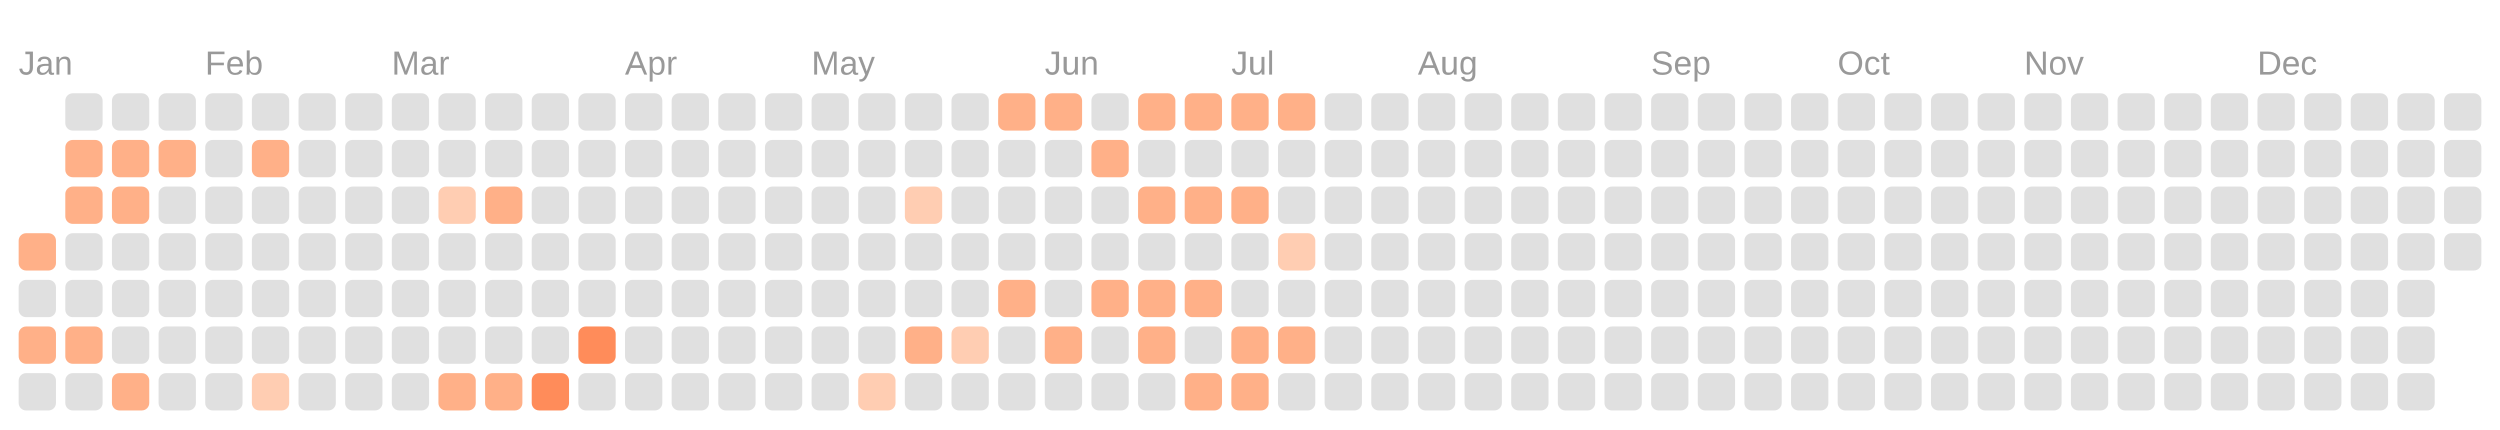
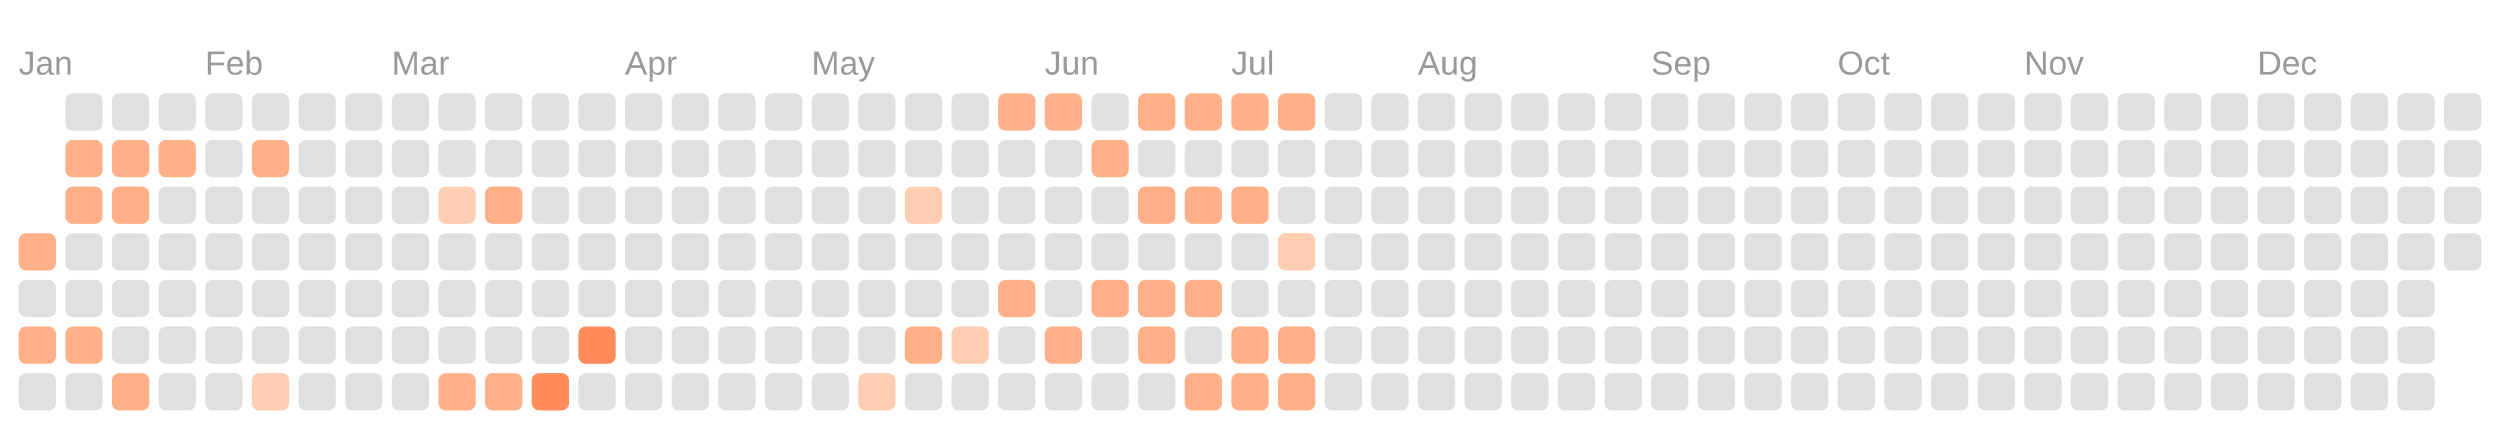
<svg xmlns="http://www.w3.org/2000/svg" viewBox="0 0 134.0 23.0">
  <rect fill="transparent" width="100%" height="100%" />
  <text fill="#999999" font-size="1.8" font-family="Arial" x="1" y="4">Jan</text>
  <text fill="#999999" font-size="1.8" font-family="Arial" x="11" y="4">Feb</text>
  <text fill="#999999" font-size="1.8" font-family="Arial" x="21" y="4">Mar</text>
  <text fill="#999999" font-size="1.8" font-family="Arial" x="33.5" y="4">Apr</text>
  <text fill="#999999" font-size="1.8" font-family="Arial" x="43.5" y="4">May</text>
  <text fill="#999999" font-size="1.8" font-family="Arial" x="56" y="4">Jun</text>
  <text fill="#999999" font-size="1.8" font-family="Arial" x="66" y="4">Jul</text>
  <text fill="#999999" font-size="1.8" font-family="Arial" x="76" y="4">Aug</text>
  <text fill="#999999" font-size="1.8" font-family="Arial" x="88.5" y="4">Sep</text>
  <text fill="#999999" font-size="1.8" font-family="Arial" x="98.5" y="4">Oct</text>
  <text fill="#999999" font-size="1.8" font-family="Arial" x="108.5" y="4">Nov</text>
  <text fill="#999999" font-size="1.8" font-family="Arial" x="121" y="4">Dec</text>
  <rect fill="#ffb088" width="2" height="2" x="1" y="12.5" rx="0.4" />
  <rect fill="#e0e0e0" width="2" height="2" x="1" y="15" rx="0.4" />
  <rect fill="#ffb088" width="2" height="2" x="1" y="17.5" rx="0.4" />
  <rect fill="#e0e0e0" width="2" height="2" x="1" y="20" rx="0.4" />
  <rect fill="#e0e0e0" width="2" height="2" x="3.5" y="5" rx="0.4" />
  <rect fill="#ffb088" width="2" height="2" x="3.5" y="7.5" rx="0.4" />
  <rect fill="#ffb088" width="2" height="2" x="3.5" y="10" rx="0.4" />
  <rect fill="#e0e0e0" width="2" height="2" x="3.5" y="12.5" rx="0.4" />
  <rect fill="#e0e0e0" width="2" height="2" x="3.5" y="15" rx="0.4" />
  <rect fill="#ffb088" width="2" height="2" x="3.5" y="17.5" rx="0.4" />
  <rect fill="#e0e0e0" width="2" height="2" x="3.5" y="20" rx="0.4" />
  <rect fill="#e0e0e0" width="2" height="2" x="6" y="5" rx="0.4" />
  <rect fill="#ffb088" width="2" height="2" x="6" y="7.5" rx="0.4" />
  <rect fill="#ffb088" width="2" height="2" x="6" y="10" rx="0.4" />
  <rect fill="#e0e0e0" width="2" height="2" x="6" y="12.5" rx="0.4" />
  <rect fill="#e0e0e0" width="2" height="2" x="6" y="15" rx="0.4" />
  <rect fill="#e0e0e0" width="2" height="2" x="6" y="17.5" rx="0.4" />
  <rect fill="#ffb088" width="2" height="2" x="6" y="20" rx="0.4" />
  <rect fill="#e0e0e0" width="2" height="2" x="8.5" y="5" rx="0.4" />
  <rect fill="#ffb088" width="2" height="2" x="8.5" y="7.5" rx="0.4" />
  <rect fill="#e0e0e0" width="2" height="2" x="8.5" y="10" rx="0.4" />
  <rect fill="#e0e0e0" width="2" height="2" x="8.5" y="12.5" rx="0.4" />
  <rect fill="#e0e0e0" width="2" height="2" x="8.5" y="15" rx="0.4" />
  <rect fill="#e0e0e0" width="2" height="2" x="8.5" y="17.5" rx="0.4" />
  <rect fill="#e0e0e0" width="2" height="2" x="8.5" y="20" rx="0.4" />
  <rect fill="#e0e0e0" width="2" height="2" x="11" y="5" rx="0.4" />
  <rect fill="#e0e0e0" width="2" height="2" x="11" y="7.5" rx="0.4" />
  <rect fill="#e0e0e0" width="2" height="2" x="11" y="10" rx="0.4" />
  <rect fill="#e0e0e0" width="2" height="2" x="11" y="12.5" rx="0.4" />
  <rect fill="#e0e0e0" width="2" height="2" x="11" y="15" rx="0.4" />
  <rect fill="#e0e0e0" width="2" height="2" x="11" y="17.5" rx="0.4" />
  <rect fill="#e0e0e0" width="2" height="2" x="11" y="20" rx="0.4" />
  <rect fill="#e0e0e0" width="2" height="2" x="13.5" y="5" rx="0.4" />
  <rect fill="#ffb088" width="2" height="2" x="13.5" y="7.5" rx="0.4" />
  <rect fill="#e0e0e0" width="2" height="2" x="13.5" y="10" rx="0.4" />
  <rect fill="#e0e0e0" width="2" height="2" x="13.5" y="12.5" rx="0.4" />
  <rect fill="#e0e0e0" width="2" height="2" x="13.5" y="15" rx="0.4" />
  <rect fill="#e0e0e0" width="2" height="2" x="13.5" y="17.5" rx="0.4" />
  <rect fill="#ffcdb2" width="2" height="2" x="13.5" y="20" rx="0.4" />
  <rect fill="#e0e0e0" width="2" height="2" x="16" y="5" rx="0.4" />
  <rect fill="#e0e0e0" width="2" height="2" x="16" y="7.5" rx="0.4" />
  <rect fill="#e0e0e0" width="2" height="2" x="16" y="10" rx="0.4" />
  <rect fill="#e0e0e0" width="2" height="2" x="16" y="12.5" rx="0.4" />
  <rect fill="#e0e0e0" width="2" height="2" x="16" y="15" rx="0.4" />
  <rect fill="#e0e0e0" width="2" height="2" x="16" y="17.5" rx="0.4" />
  <rect fill="#e0e0e0" width="2" height="2" x="16" y="20" rx="0.4" />
  <rect fill="#e0e0e0" width="2" height="2" x="18.5" y="5" rx="0.4" />
  <rect fill="#e0e0e0" width="2" height="2" x="18.5" y="7.5" rx="0.4" />
  <rect fill="#e0e0e0" width="2" height="2" x="18.5" y="10" rx="0.4" />
  <rect fill="#e0e0e0" width="2" height="2" x="18.5" y="12.5" rx="0.4" />
  <rect fill="#e0e0e0" width="2" height="2" x="18.5" y="15" rx="0.4" />
  <rect fill="#e0e0e0" width="2" height="2" x="18.5" y="17.5" rx="0.4" />
  <rect fill="#e0e0e0" width="2" height="2" x="18.5" y="20" rx="0.4" />
  <rect fill="#e0e0e0" width="2" height="2" x="21" y="5" rx="0.4" />
  <rect fill="#e0e0e0" width="2" height="2" x="21" y="7.5" rx="0.4" />
  <rect fill="#e0e0e0" width="2" height="2" x="21" y="10" rx="0.4" />
  <rect fill="#e0e0e0" width="2" height="2" x="21" y="12.5" rx="0.4" />
  <rect fill="#e0e0e0" width="2" height="2" x="21" y="15" rx="0.4" />
  <rect fill="#e0e0e0" width="2" height="2" x="21" y="17.5" rx="0.4" />
  <rect fill="#e0e0e0" width="2" height="2" x="21" y="20" rx="0.4" />
  <rect fill="#e0e0e0" width="2" height="2" x="23.5" y="5" rx="0.4" />
  <rect fill="#e0e0e0" width="2" height="2" x="23.5" y="7.5" rx="0.4" />
  <rect fill="#ffcdb2" width="2" height="2" x="23.5" y="10" rx="0.4" />
  <rect fill="#e0e0e0" width="2" height="2" x="23.5" y="12.5" rx="0.4" />
  <rect fill="#e0e0e0" width="2" height="2" x="23.5" y="15" rx="0.4" />
  <rect fill="#e0e0e0" width="2" height="2" x="23.5" y="17.5" rx="0.4" />
  <rect fill="#ffb088" width="2" height="2" x="23.5" y="20" rx="0.4" />
  <rect fill="#e0e0e0" width="2" height="2" x="26" y="5" rx="0.4" />
  <rect fill="#e0e0e0" width="2" height="2" x="26" y="7.5" rx="0.4" />
  <rect fill="#ffb088" width="2" height="2" x="26" y="10" rx="0.4" />
  <rect fill="#e0e0e0" width="2" height="2" x="26" y="12.5" rx="0.4" />
  <rect fill="#e0e0e0" width="2" height="2" x="26" y="15" rx="0.4" />
  <rect fill="#e0e0e0" width="2" height="2" x="26" y="17.5" rx="0.4" />
  <rect fill="#ffb088" width="2" height="2" x="26" y="20" rx="0.4" />
  <rect fill="#e0e0e0" width="2" height="2" x="28.5" y="5" rx="0.4" />
  <rect fill="#e0e0e0" width="2" height="2" x="28.5" y="7.5" rx="0.4" />
  <rect fill="#e0e0e0" width="2" height="2" x="28.5" y="10" rx="0.4" />
  <rect fill="#e0e0e0" width="2" height="2" x="28.5" y="12.5" rx="0.4" />
  <rect fill="#e0e0e0" width="2" height="2" x="28.5" y="15" rx="0.4" />
  <rect fill="#e0e0e0" width="2" height="2" x="28.5" y="17.5" rx="0.4" />
  <rect fill="#ff8c5a" width="2" height="2" x="28.5" y="20" rx="0.4" />
  <rect fill="#e0e0e0" width="2" height="2" x="31" y="5" rx="0.4" />
  <rect fill="#e0e0e0" width="2" height="2" x="31" y="7.5" rx="0.4" />
  <rect fill="#e0e0e0" width="2" height="2" x="31" y="10" rx="0.4" />
  <rect fill="#e0e0e0" width="2" height="2" x="31" y="12.5" rx="0.4" />
  <rect fill="#e0e0e0" width="2" height="2" x="31" y="15" rx="0.4" />
  <rect fill="#ff8c5a" width="2" height="2" x="31" y="17.5" rx="0.4" />
  <rect fill="#e0e0e0" width="2" height="2" x="31" y="20" rx="0.4" />
  <rect fill="#e0e0e0" width="2" height="2" x="33.5" y="5" rx="0.4" />
  <rect fill="#e0e0e0" width="2" height="2" x="33.5" y="7.5" rx="0.4" />
  <rect fill="#e0e0e0" width="2" height="2" x="33.5" y="10" rx="0.4" />
  <rect fill="#e0e0e0" width="2" height="2" x="33.5" y="12.5" rx="0.4" />
  <rect fill="#e0e0e0" width="2" height="2" x="33.5" y="15" rx="0.4" />
  <rect fill="#e0e0e0" width="2" height="2" x="33.5" y="17.5" rx="0.4" />
  <rect fill="#e0e0e0" width="2" height="2" x="33.5" y="20" rx="0.4" />
  <rect fill="#e0e0e0" width="2" height="2" x="36" y="5" rx="0.4" />
  <rect fill="#e0e0e0" width="2" height="2" x="36" y="7.5" rx="0.4" />
  <rect fill="#e0e0e0" width="2" height="2" x="36" y="10" rx="0.4" />
  <rect fill="#e0e0e0" width="2" height="2" x="36" y="12.5" rx="0.4" />
  <rect fill="#e0e0e0" width="2" height="2" x="36" y="15" rx="0.4" />
  <rect fill="#e0e0e0" width="2" height="2" x="36" y="17.5" rx="0.4" />
  <rect fill="#e0e0e0" width="2" height="2" x="36" y="20" rx="0.4" />
  <rect fill="#e0e0e0" width="2" height="2" x="38.5" y="5" rx="0.4" />
  <rect fill="#e0e0e0" width="2" height="2" x="38.5" y="7.5" rx="0.4" />
  <rect fill="#e0e0e0" width="2" height="2" x="38.5" y="10" rx="0.4" />
  <rect fill="#e0e0e0" width="2" height="2" x="38.5" y="12.5" rx="0.4" />
  <rect fill="#e0e0e0" width="2" height="2" x="38.5" y="15" rx="0.4" />
  <rect fill="#e0e0e0" width="2" height="2" x="38.5" y="17.5" rx="0.4" />
  <rect fill="#e0e0e0" width="2" height="2" x="38.5" y="20" rx="0.4" />
  <rect fill="#e0e0e0" width="2" height="2" x="41" y="5" rx="0.4" />
  <rect fill="#e0e0e0" width="2" height="2" x="41" y="7.5" rx="0.4" />
  <rect fill="#e0e0e0" width="2" height="2" x="41" y="10" rx="0.4" />
  <rect fill="#e0e0e0" width="2" height="2" x="41" y="12.5" rx="0.4" />
  <rect fill="#e0e0e0" width="2" height="2" x="41" y="15" rx="0.4" />
  <rect fill="#e0e0e0" width="2" height="2" x="41" y="17.5" rx="0.4" />
  <rect fill="#e0e0e0" width="2" height="2" x="41" y="20" rx="0.4" />
  <rect fill="#e0e0e0" width="2" height="2" x="43.5" y="5" rx="0.4" />
  <rect fill="#e0e0e0" width="2" height="2" x="43.5" y="7.5" rx="0.4" />
  <rect fill="#e0e0e0" width="2" height="2" x="43.5" y="10" rx="0.4" />
  <rect fill="#e0e0e0" width="2" height="2" x="43.5" y="12.5" rx="0.4" />
  <rect fill="#e0e0e0" width="2" height="2" x="43.5" y="15" rx="0.4" />
  <rect fill="#e0e0e0" width="2" height="2" x="43.5" y="17.5" rx="0.4" />
  <rect fill="#e0e0e0" width="2" height="2" x="43.5" y="20" rx="0.4" />
  <rect fill="#e0e0e0" width="2" height="2" x="46" y="5" rx="0.4" />
  <rect fill="#e0e0e0" width="2" height="2" x="46" y="7.5" rx="0.4" />
  <rect fill="#e0e0e0" width="2" height="2" x="46" y="10" rx="0.4" />
  <rect fill="#e0e0e0" width="2" height="2" x="46" y="12.5" rx="0.4" />
  <rect fill="#e0e0e0" width="2" height="2" x="46" y="15" rx="0.4" />
  <rect fill="#e0e0e0" width="2" height="2" x="46" y="17.5" rx="0.4" />
  <rect fill="#ffcdb2" width="2" height="2" x="46" y="20" rx="0.4" />
  <rect fill="#e0e0e0" width="2" height="2" x="48.5" y="5" rx="0.4" />
  <rect fill="#e0e0e0" width="2" height="2" x="48.5" y="7.5" rx="0.4" />
  <rect fill="#ffcdb2" width="2" height="2" x="48.5" y="10" rx="0.4" />
  <rect fill="#e0e0e0" width="2" height="2" x="48.5" y="12.5" rx="0.4" />
  <rect fill="#e0e0e0" width="2" height="2" x="48.5" y="15" rx="0.4" />
  <rect fill="#ffb088" width="2" height="2" x="48.5" y="17.5" rx="0.4" />
  <rect fill="#e0e0e0" width="2" height="2" x="48.5" y="20" rx="0.4" />
  <rect fill="#e0e0e0" width="2" height="2" x="51" y="5" rx="0.4" />
  <rect fill="#e0e0e0" width="2" height="2" x="51" y="7.5" rx="0.4" />
  <rect fill="#e0e0e0" width="2" height="2" x="51" y="10" rx="0.4" />
  <rect fill="#e0e0e0" width="2" height="2" x="51" y="12.5" rx="0.4" />
  <rect fill="#e0e0e0" width="2" height="2" x="51" y="15" rx="0.4" />
  <rect fill="#ffcdb2" width="2" height="2" x="51" y="17.5" rx="0.4" />
  <rect fill="#e0e0e0" width="2" height="2" x="51" y="20" rx="0.4" />
  <rect fill="#ffb088" width="2" height="2" x="53.5" y="5" rx="0.4" />
  <rect fill="#e0e0e0" width="2" height="2" x="53.5" y="7.5" rx="0.4" />
  <rect fill="#e0e0e0" width="2" height="2" x="53.5" y="10" rx="0.4" />
  <rect fill="#e0e0e0" width="2" height="2" x="53.5" y="12.5" rx="0.4" />
  <rect fill="#ffb088" width="2" height="2" x="53.5" y="15" rx="0.4" />
  <rect fill="#e0e0e0" width="2" height="2" x="53.5" y="17.5" rx="0.4" />
  <rect fill="#e0e0e0" width="2" height="2" x="53.5" y="20" rx="0.4" />
  <rect fill="#ffb088" width="2" height="2" x="56" y="5" rx="0.4" />
  <rect fill="#e0e0e0" width="2" height="2" x="56" y="7.5" rx="0.4" />
  <rect fill="#e0e0e0" width="2" height="2" x="56" y="10" rx="0.4" />
  <rect fill="#e0e0e0" width="2" height="2" x="56" y="12.5" rx="0.4" />
  <rect fill="#e0e0e0" width="2" height="2" x="56" y="15" rx="0.4" />
  <rect fill="#ffb088" width="2" height="2" x="56" y="17.5" rx="0.4" />
  <rect fill="#e0e0e0" width="2" height="2" x="56" y="20" rx="0.4" />
  <rect fill="#e0e0e0" width="2" height="2" x="58.5" y="5" rx="0.4" />
  <rect fill="#ffb088" width="2" height="2" x="58.5" y="7.5" rx="0.4" />
  <rect fill="#e0e0e0" width="2" height="2" x="58.5" y="10" rx="0.4" />
  <rect fill="#e0e0e0" width="2" height="2" x="58.5" y="12.5" rx="0.4" />
  <rect fill="#ffb088" width="2" height="2" x="58.5" y="15" rx="0.4" />
  <rect fill="#e0e0e0" width="2" height="2" x="58.5" y="17.5" rx="0.4" />
  <rect fill="#e0e0e0" width="2" height="2" x="58.5" y="20" rx="0.4" />
  <rect fill="#ffb088" width="2" height="2" x="61" y="5" rx="0.4" />
  <rect fill="#e0e0e0" width="2" height="2" x="61" y="7.5" rx="0.4" />
  <rect fill="#ffb088" width="2" height="2" x="61" y="10" rx="0.4" />
  <rect fill="#e0e0e0" width="2" height="2" x="61" y="12.5" rx="0.4" />
  <rect fill="#ffb088" width="2" height="2" x="61" y="15" rx="0.4" />
  <rect fill="#ffb088" width="2" height="2" x="61" y="17.5" rx="0.4" />
  <rect fill="#e0e0e0" width="2" height="2" x="61" y="20" rx="0.4" />
  <rect fill="#ffb088" width="2" height="2" x="63.5" y="5" rx="0.4" />
  <rect fill="#e0e0e0" width="2" height="2" x="63.5" y="7.5" rx="0.4" />
  <rect fill="#ffb088" width="2" height="2" x="63.5" y="10" rx="0.4" />
  <rect fill="#e0e0e0" width="2" height="2" x="63.5" y="12.5" rx="0.4" />
  <rect fill="#ffb088" width="2" height="2" x="63.5" y="15" rx="0.4" />
  <rect fill="#e0e0e0" width="2" height="2" x="63.5" y="17.5" rx="0.4" />
  <rect fill="#ffb088" width="2" height="2" x="63.5" y="20" rx="0.4" />
  <rect fill="#ffb088" width="2" height="2" x="66" y="5" rx="0.4" />
  <rect fill="#e0e0e0" width="2" height="2" x="66" y="7.5" rx="0.4" />
  <rect fill="#ffb088" width="2" height="2" x="66" y="10" rx="0.4" />
  <rect fill="#e0e0e0" width="2" height="2" x="66" y="12.5" rx="0.4" />
  <rect fill="#e0e0e0" width="2" height="2" x="66" y="15" rx="0.4" />
  <rect fill="#ffb088" width="2" height="2" x="66" y="17.5" rx="0.4" />
  <rect fill="#ffb088" width="2" height="2" x="66" y="20" rx="0.4" />
  <rect fill="#ffb088" width="2" height="2" x="68.5" y="5" rx="0.4" />
  <rect fill="#e0e0e0" width="2" height="2" x="68.5" y="7.5" rx="0.4" />
  <rect fill="#e0e0e0" width="2" height="2" x="68.5" y="10" rx="0.4" />
  <rect fill="#ffcdb2" width="2" height="2" x="68.5" y="12.5" rx="0.4" />
  <rect fill="#e0e0e0" width="2" height="2" x="68.5" y="15" rx="0.4" />
  <rect fill="#ffb088" width="2" height="2" x="68.5" y="17.5" rx="0.4" />
-   <rect fill="#e0e0e0" width="2" height="2" x="68.5" y="20" rx="0.4" />
+   <rect fill="#ffb088" width="2" height="2" x="68.5" y="20" rx="0.4" />
  <rect fill="#e0e0e0" width="2" height="2" x="71" y="5" rx="0.4" />
  <rect fill="#e0e0e0" width="2" height="2" x="71" y="7.5" rx="0.4" />
  <rect fill="#e0e0e0" width="2" height="2" x="71" y="10" rx="0.4" />
  <rect fill="#e0e0e0" width="2" height="2" x="71" y="12.5" rx="0.4" />
  <rect fill="#e0e0e0" width="2" height="2" x="71" y="15" rx="0.4" />
  <rect fill="#e0e0e0" width="2" height="2" x="71" y="17.5" rx="0.4" />
  <rect fill="#e0e0e0" width="2" height="2" x="71" y="20" rx="0.4" />
  <rect fill="#e0e0e0" width="2" height="2" x="73.5" y="5" rx="0.4" />
  <rect fill="#e0e0e0" width="2" height="2" x="73.5" y="7.5" rx="0.4" />
  <rect fill="#e0e0e0" width="2" height="2" x="73.5" y="10" rx="0.4" />
  <rect fill="#e0e0e0" width="2" height="2" x="73.5" y="12.5" rx="0.4" />
  <rect fill="#e0e0e0" width="2" height="2" x="73.5" y="15" rx="0.4" />
  <rect fill="#e0e0e0" width="2" height="2" x="73.5" y="17.5" rx="0.4" />
  <rect fill="#e0e0e0" width="2" height="2" x="73.5" y="20" rx="0.4" />
  <rect fill="#e0e0e0" width="2" height="2" x="76" y="5" rx="0.4" />
  <rect fill="#e0e0e0" width="2" height="2" x="76" y="7.5" rx="0.4" />
  <rect fill="#e0e0e0" width="2" height="2" x="76" y="10" rx="0.4" />
  <rect fill="#e0e0e0" width="2" height="2" x="76" y="12.5" rx="0.4" />
  <rect fill="#e0e0e0" width="2" height="2" x="76" y="15" rx="0.4" />
  <rect fill="#e0e0e0" width="2" height="2" x="76" y="17.5" rx="0.4" />
  <rect fill="#e0e0e0" width="2" height="2" x="76" y="20" rx="0.4" />
  <rect fill="#e0e0e0" width="2" height="2" x="78.5" y="5" rx="0.4" />
  <rect fill="#e0e0e0" width="2" height="2" x="78.5" y="7.5" rx="0.4" />
  <rect fill="#e0e0e0" width="2" height="2" x="78.5" y="10" rx="0.4" />
  <rect fill="#e0e0e0" width="2" height="2" x="78.5" y="12.5" rx="0.4" />
  <rect fill="#e0e0e0" width="2" height="2" x="78.5" y="15" rx="0.4" />
  <rect fill="#e0e0e0" width="2" height="2" x="78.5" y="17.5" rx="0.4" />
  <rect fill="#e0e0e0" width="2" height="2" x="78.5" y="20" rx="0.4" />
  <rect fill="#e0e0e0" width="2" height="2" x="81" y="5" rx="0.4" />
  <rect fill="#e0e0e0" width="2" height="2" x="81" y="7.5" rx="0.4" />
  <rect fill="#e0e0e0" width="2" height="2" x="81" y="10" rx="0.4" />
  <rect fill="#e0e0e0" width="2" height="2" x="81" y="12.5" rx="0.4" />
  <rect fill="#e0e0e0" width="2" height="2" x="81" y="15" rx="0.4" />
  <rect fill="#e0e0e0" width="2" height="2" x="81" y="17.5" rx="0.4" />
  <rect fill="#e0e0e0" width="2" height="2" x="81" y="20" rx="0.4" />
  <rect fill="#e0e0e0" width="2" height="2" x="83.5" y="5" rx="0.4" />
  <rect fill="#e0e0e0" width="2" height="2" x="83.5" y="7.5" rx="0.4" />
  <rect fill="#e0e0e0" width="2" height="2" x="83.5" y="10" rx="0.4" />
  <rect fill="#e0e0e0" width="2" height="2" x="83.5" y="12.5" rx="0.4" />
  <rect fill="#e0e0e0" width="2" height="2" x="83.5" y="15" rx="0.4" />
  <rect fill="#e0e0e0" width="2" height="2" x="83.5" y="17.5" rx="0.4" />
  <rect fill="#e0e0e0" width="2" height="2" x="83.5" y="20" rx="0.4" />
  <rect fill="#e0e0e0" width="2" height="2" x="86" y="5" rx="0.4" />
  <rect fill="#e0e0e0" width="2" height="2" x="86" y="7.5" rx="0.4" />
  <rect fill="#e0e0e0" width="2" height="2" x="86" y="10" rx="0.4" />
  <rect fill="#e0e0e0" width="2" height="2" x="86" y="12.5" rx="0.4" />
  <rect fill="#e0e0e0" width="2" height="2" x="86" y="15" rx="0.4" />
  <rect fill="#e0e0e0" width="2" height="2" x="86" y="17.5" rx="0.4" />
  <rect fill="#e0e0e0" width="2" height="2" x="86" y="20" rx="0.4" />
  <rect fill="#e0e0e0" width="2" height="2" x="88.5" y="5" rx="0.4" />
  <rect fill="#e0e0e0" width="2" height="2" x="88.5" y="7.5" rx="0.4" />
  <rect fill="#e0e0e0" width="2" height="2" x="88.5" y="10" rx="0.4" />
  <rect fill="#e0e0e0" width="2" height="2" x="88.5" y="12.5" rx="0.4" />
  <rect fill="#e0e0e0" width="2" height="2" x="88.5" y="15" rx="0.4" />
  <rect fill="#e0e0e0" width="2" height="2" x="88.5" y="17.5" rx="0.4" />
  <rect fill="#e0e0e0" width="2" height="2" x="88.5" y="20" rx="0.4" />
  <rect fill="#e0e0e0" width="2" height="2" x="91" y="5" rx="0.4" />
  <rect fill="#e0e0e0" width="2" height="2" x="91" y="7.5" rx="0.4" />
  <rect fill="#e0e0e0" width="2" height="2" x="91" y="10" rx="0.4" />
  <rect fill="#e0e0e0" width="2" height="2" x="91" y="12.5" rx="0.4" />
  <rect fill="#e0e0e0" width="2" height="2" x="91" y="15" rx="0.4" />
  <rect fill="#e0e0e0" width="2" height="2" x="91" y="17.5" rx="0.4" />
  <rect fill="#e0e0e0" width="2" height="2" x="91" y="20" rx="0.4" />
  <rect fill="#e0e0e0" width="2" height="2" x="93.5" y="5" rx="0.4" />
  <rect fill="#e0e0e0" width="2" height="2" x="93.5" y="7.5" rx="0.4" />
  <rect fill="#e0e0e0" width="2" height="2" x="93.5" y="10" rx="0.4" />
  <rect fill="#e0e0e0" width="2" height="2" x="93.5" y="12.5" rx="0.4" />
  <rect fill="#e0e0e0" width="2" height="2" x="93.5" y="15" rx="0.4" />
  <rect fill="#e0e0e0" width="2" height="2" x="93.5" y="17.5" rx="0.4" />
  <rect fill="#e0e0e0" width="2" height="2" x="93.5" y="20" rx="0.4" />
  <rect fill="#e0e0e0" width="2" height="2" x="96" y="5" rx="0.4" />
  <rect fill="#e0e0e0" width="2" height="2" x="96" y="7.5" rx="0.4" />
  <rect fill="#e0e0e0" width="2" height="2" x="96" y="10" rx="0.4" />
  <rect fill="#e0e0e0" width="2" height="2" x="96" y="12.5" rx="0.4" />
  <rect fill="#e0e0e0" width="2" height="2" x="96" y="15" rx="0.4" />
  <rect fill="#e0e0e0" width="2" height="2" x="96" y="17.5" rx="0.4" />
  <rect fill="#e0e0e0" width="2" height="2" x="96" y="20" rx="0.4" />
  <rect fill="#e0e0e0" width="2" height="2" x="98.5" y="5" rx="0.4" />
  <rect fill="#e0e0e0" width="2" height="2" x="98.5" y="7.5" rx="0.4" />
  <rect fill="#e0e0e0" width="2" height="2" x="98.5" y="10" rx="0.4" />
  <rect fill="#e0e0e0" width="2" height="2" x="98.5" y="12.5" rx="0.4" />
  <rect fill="#e0e0e0" width="2" height="2" x="98.5" y="15" rx="0.4" />
  <rect fill="#e0e0e0" width="2" height="2" x="98.5" y="17.5" rx="0.4" />
  <rect fill="#e0e0e0" width="2" height="2" x="98.5" y="20" rx="0.4" />
  <rect fill="#e0e0e0" width="2" height="2" x="101" y="5" rx="0.4" />
  <rect fill="#e0e0e0" width="2" height="2" x="101" y="7.5" rx="0.4" />
  <rect fill="#e0e0e0" width="2" height="2" x="101" y="10" rx="0.4" />
  <rect fill="#e0e0e0" width="2" height="2" x="101" y="12.5" rx="0.4" />
  <rect fill="#e0e0e0" width="2" height="2" x="101" y="15" rx="0.4" />
  <rect fill="#e0e0e0" width="2" height="2" x="101" y="17.5" rx="0.4" />
  <rect fill="#e0e0e0" width="2" height="2" x="101" y="20" rx="0.4" />
  <rect fill="#e0e0e0" width="2" height="2" x="103.5" y="5" rx="0.4" />
  <rect fill="#e0e0e0" width="2" height="2" x="103.5" y="7.5" rx="0.4" />
  <rect fill="#e0e0e0" width="2" height="2" x="103.5" y="10" rx="0.4" />
  <rect fill="#e0e0e0" width="2" height="2" x="103.5" y="12.5" rx="0.4" />
  <rect fill="#e0e0e0" width="2" height="2" x="103.5" y="15" rx="0.4" />
  <rect fill="#e0e0e0" width="2" height="2" x="103.5" y="17.5" rx="0.4" />
  <rect fill="#e0e0e0" width="2" height="2" x="103.5" y="20" rx="0.4" />
  <rect fill="#e0e0e0" width="2" height="2" x="106" y="5" rx="0.4" />
  <rect fill="#e0e0e0" width="2" height="2" x="106" y="7.5" rx="0.4" />
  <rect fill="#e0e0e0" width="2" height="2" x="106" y="10" rx="0.4" />
  <rect fill="#e0e0e0" width="2" height="2" x="106" y="12.5" rx="0.4" />
  <rect fill="#e0e0e0" width="2" height="2" x="106" y="15" rx="0.4" />
  <rect fill="#e0e0e0" width="2" height="2" x="106" y="17.5" rx="0.4" />
  <rect fill="#e0e0e0" width="2" height="2" x="106" y="20" rx="0.4" />
  <rect fill="#e0e0e0" width="2" height="2" x="108.5" y="5" rx="0.4" />
  <rect fill="#e0e0e0" width="2" height="2" x="108.5" y="7.5" rx="0.4" />
  <rect fill="#e0e0e0" width="2" height="2" x="108.5" y="10" rx="0.4" />
  <rect fill="#e0e0e0" width="2" height="2" x="108.5" y="12.5" rx="0.4" />
  <rect fill="#e0e0e0" width="2" height="2" x="108.5" y="15" rx="0.4" />
  <rect fill="#e0e0e0" width="2" height="2" x="108.5" y="17.5" rx="0.4" />
  <rect fill="#e0e0e0" width="2" height="2" x="108.5" y="20" rx="0.4" />
  <rect fill="#e0e0e0" width="2" height="2" x="111" y="5" rx="0.4" />
  <rect fill="#e0e0e0" width="2" height="2" x="111" y="7.5" rx="0.4" />
  <rect fill="#e0e0e0" width="2" height="2" x="111" y="10" rx="0.4" />
  <rect fill="#e0e0e0" width="2" height="2" x="111" y="12.5" rx="0.4" />
  <rect fill="#e0e0e0" width="2" height="2" x="111" y="15" rx="0.4" />
  <rect fill="#e0e0e0" width="2" height="2" x="111" y="17.5" rx="0.4" />
  <rect fill="#e0e0e0" width="2" height="2" x="111" y="20" rx="0.4" />
  <rect fill="#e0e0e0" width="2" height="2" x="113.5" y="5" rx="0.4" />
  <rect fill="#e0e0e0" width="2" height="2" x="113.5" y="7.5" rx="0.4" />
  <rect fill="#e0e0e0" width="2" height="2" x="113.5" y="10" rx="0.4" />
  <rect fill="#e0e0e0" width="2" height="2" x="113.5" y="12.5" rx="0.4" />
  <rect fill="#e0e0e0" width="2" height="2" x="113.5" y="15" rx="0.4" />
  <rect fill="#e0e0e0" width="2" height="2" x="113.5" y="17.5" rx="0.4" />
  <rect fill="#e0e0e0" width="2" height="2" x="113.5" y="20" rx="0.4" />
  <rect fill="#e0e0e0" width="2" height="2" x="116" y="5" rx="0.4" />
  <rect fill="#e0e0e0" width="2" height="2" x="116" y="7.5" rx="0.4" />
  <rect fill="#e0e0e0" width="2" height="2" x="116" y="10" rx="0.4" />
  <rect fill="#e0e0e0" width="2" height="2" x="116" y="12.5" rx="0.4" />
  <rect fill="#e0e0e0" width="2" height="2" x="116" y="15" rx="0.4" />
  <rect fill="#e0e0e0" width="2" height="2" x="116" y="17.5" rx="0.4" />
  <rect fill="#e0e0e0" width="2" height="2" x="116" y="20" rx="0.4" />
  <rect fill="#e0e0e0" width="2" height="2" x="118.5" y="5" rx="0.4" />
  <rect fill="#e0e0e0" width="2" height="2" x="118.5" y="7.5" rx="0.4" />
  <rect fill="#e0e0e0" width="2" height="2" x="118.5" y="10" rx="0.4" />
  <rect fill="#e0e0e0" width="2" height="2" x="118.5" y="12.5" rx="0.4" />
  <rect fill="#e0e0e0" width="2" height="2" x="118.5" y="15" rx="0.4" />
  <rect fill="#e0e0e0" width="2" height="2" x="118.5" y="17.5" rx="0.4" />
  <rect fill="#e0e0e0" width="2" height="2" x="118.5" y="20" rx="0.4" />
  <rect fill="#e0e0e0" width="2" height="2" x="121" y="5" rx="0.4" />
  <rect fill="#e0e0e0" width="2" height="2" x="121" y="7.5" rx="0.4" />
  <rect fill="#e0e0e0" width="2" height="2" x="121" y="10" rx="0.4" />
  <rect fill="#e0e0e0" width="2" height="2" x="121" y="12.5" rx="0.4" />
  <rect fill="#e0e0e0" width="2" height="2" x="121" y="15" rx="0.4" />
  <rect fill="#e0e0e0" width="2" height="2" x="121" y="17.5" rx="0.4" />
  <rect fill="#e0e0e0" width="2" height="2" x="121" y="20" rx="0.4" />
  <rect fill="#e0e0e0" width="2" height="2" x="123.5" y="5" rx="0.4" />
  <rect fill="#e0e0e0" width="2" height="2" x="123.5" y="7.5" rx="0.4" />
  <rect fill="#e0e0e0" width="2" height="2" x="123.5" y="10" rx="0.4" />
  <rect fill="#e0e0e0" width="2" height="2" x="123.5" y="12.5" rx="0.4" />
  <rect fill="#e0e0e0" width="2" height="2" x="123.5" y="15" rx="0.4" />
  <rect fill="#e0e0e0" width="2" height="2" x="123.5" y="17.5" rx="0.4" />
  <rect fill="#e0e0e0" width="2" height="2" x="123.5" y="20" rx="0.4" />
  <rect fill="#e0e0e0" width="2" height="2" x="126" y="5" rx="0.4" />
  <rect fill="#e0e0e0" width="2" height="2" x="126" y="7.5" rx="0.4" />
  <rect fill="#e0e0e0" width="2" height="2" x="126" y="10" rx="0.4" />
  <rect fill="#e0e0e0" width="2" height="2" x="126" y="12.5" rx="0.4" />
  <rect fill="#e0e0e0" width="2" height="2" x="126" y="15" rx="0.4" />
  <rect fill="#e0e0e0" width="2" height="2" x="126" y="17.5" rx="0.4" />
  <rect fill="#e0e0e0" width="2" height="2" x="126" y="20" rx="0.4" />
  <rect fill="#e0e0e0" width="2" height="2" x="128.5" y="5" rx="0.4" />
  <rect fill="#e0e0e0" width="2" height="2" x="128.5" y="7.5" rx="0.4" />
  <rect fill="#e0e0e0" width="2" height="2" x="128.5" y="10" rx="0.4" />
  <rect fill="#e0e0e0" width="2" height="2" x="128.5" y="12.5" rx="0.4" />
  <rect fill="#e0e0e0" width="2" height="2" x="128.5" y="15" rx="0.4" />
  <rect fill="#e0e0e0" width="2" height="2" x="128.5" y="17.5" rx="0.4" />
  <rect fill="#e0e0e0" width="2" height="2" x="128.5" y="20" rx="0.4" />
  <rect fill="#e0e0e0" width="2" height="2" x="131" y="5" rx="0.4" />
  <rect fill="#e0e0e0" width="2" height="2" x="131" y="7.5" rx="0.4" />
  <rect fill="#e0e0e0" width="2" height="2" x="131" y="10" rx="0.4" />
  <rect fill="#e0e0e0" width="2" height="2" x="131" y="12.5" rx="0.4" />
</svg>
